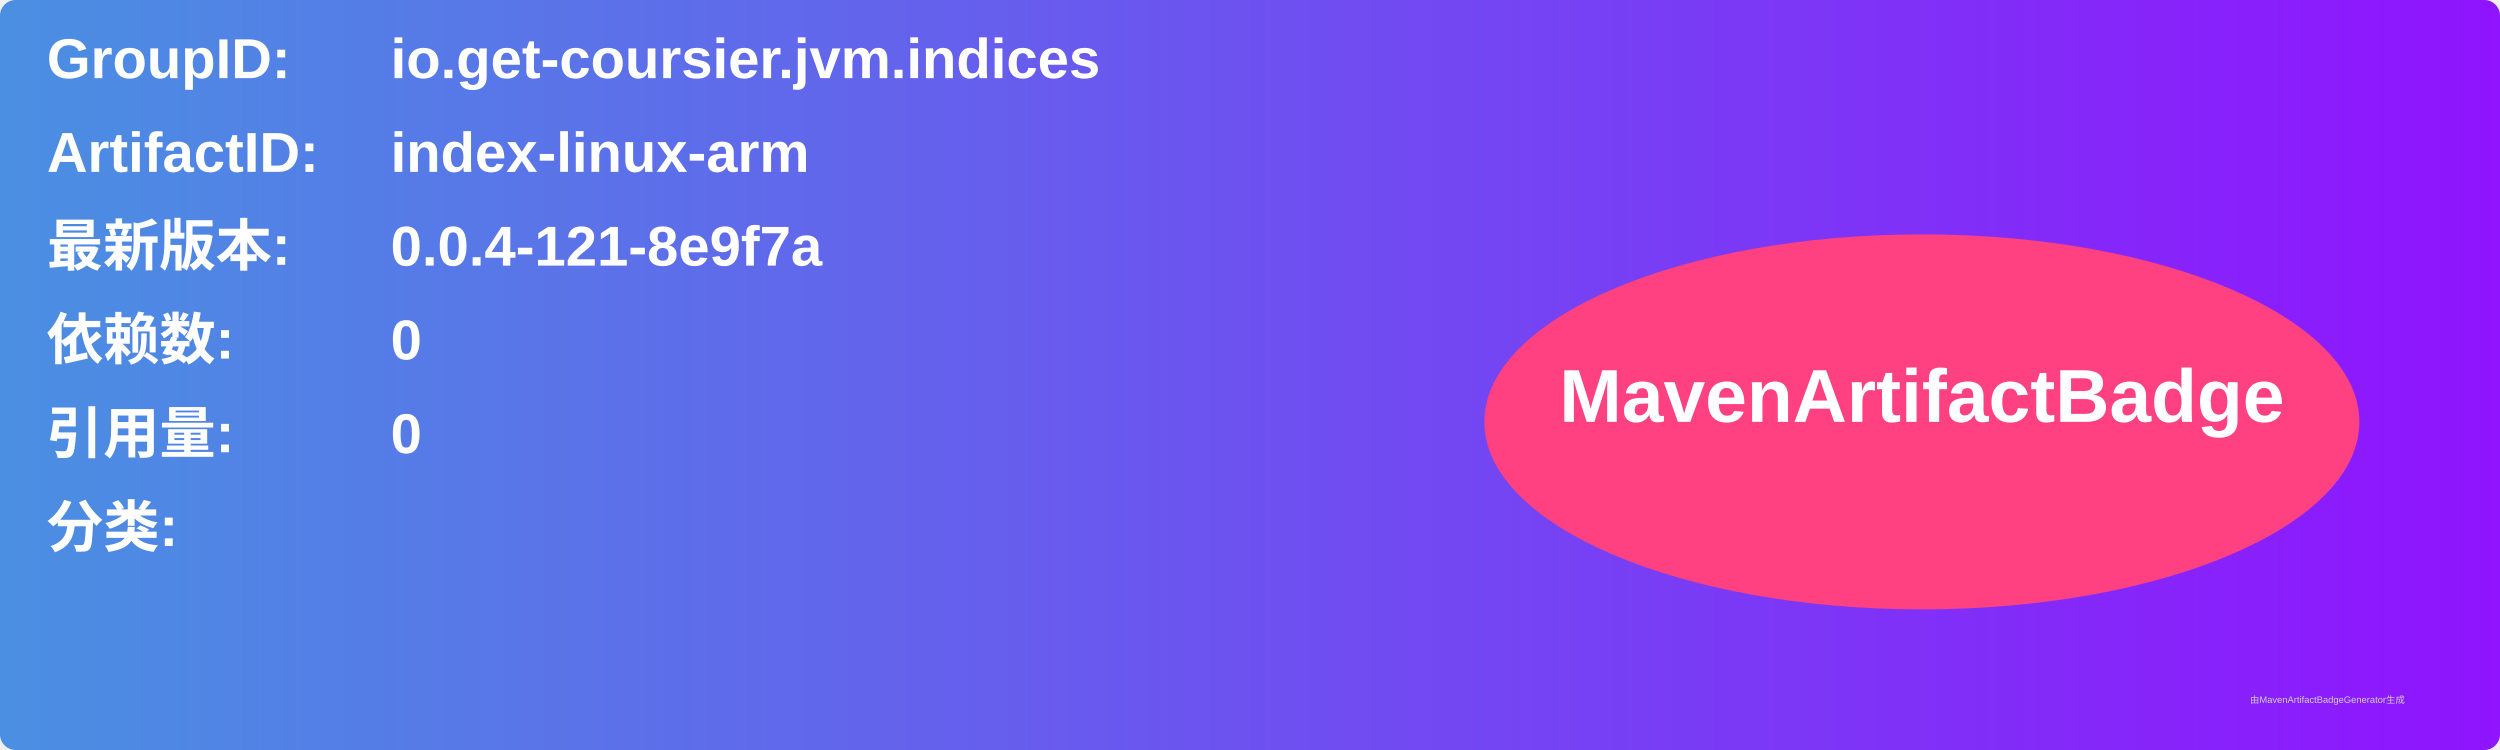
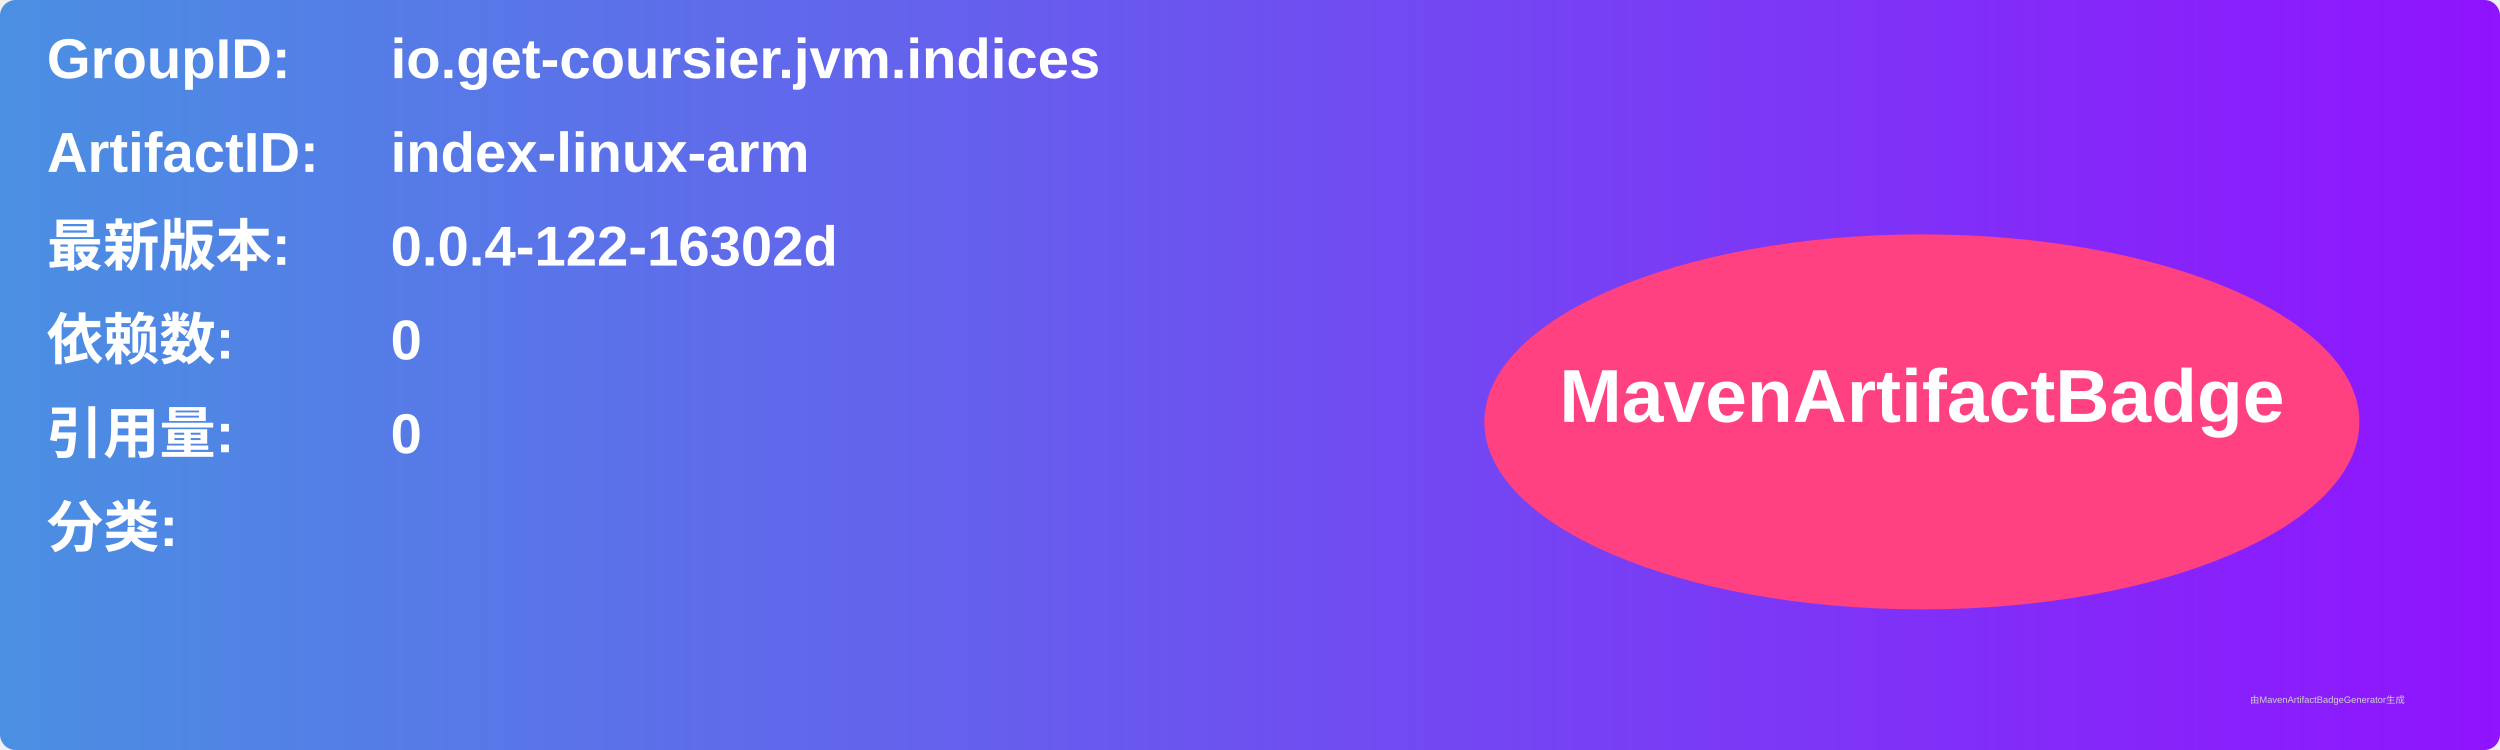
<svg xmlns="http://www.w3.org/2000/svg" width="800" height="240" viewBox="0 0 800 240">
  <linearGradient id="grad" x1="0%" y1="0%" x2="100%" y2="0%">
    <stop offset="0%" stop-color="#4a90e2" />
    <stop offset="100%" stop-color="#9013fe" />
  </linearGradient>
  <rect width="100%" height="100%" rx="5" ry="5" fill="url(#grad)" />
  <g transform="translate(15, 15)">
    <text x="0" y="10" font-family="Arial" font-size="18" fill="white" font-weight="bold" width="260">GroupID:</text>
    <text x="110" y="10" font-family="Arial" font-size="18" fill="white" font-weight="bold" width="460">io.get-coursier.jvm.indices</text>
    <text x="0" y="40" font-family="Arial" font-size="18" fill="white" font-weight="bold" width="260">ArtifactID:</text>
    <text x="110" y="40" font-family="Arial" font-size="18" fill="white" font-weight="bold" width="460">index-linux-arm</text>
    <text x="0" y="70" font-family="Arial" font-size="18" fill="white" font-weight="bold">最新版本:</text>
    <text x="110" y="70" font-family="Arial" font-size="18" fill="white" font-weight="bold">
-       <tspan font-weight="bold">0.0.4-121-8e9f7a</tspan>
+       <tspan font-weight="bold">0.0.4-122-16302d</tspan>
    </text>
    <text x="0" y="100" font-family="Arial" font-size="18" fill="white" font-weight="bold">依赖数: </text>
    <text x="110" y="100" font-family="Arial" font-size="18" fill="white">
      <tspan font-weight="bold">0</tspan>
    </text>
    <text x="0" y="130" font-family="Arial" font-size="18" fill="white" font-weight="bold">引用量: </text>
    <text x="110" y="130" font-family="Arial" font-size="18" fill="white">
      <tspan font-weight="bold">0</tspan>
    </text>
    <text x="0" y="160" font-family="Arial" font-size="18" fill="white" font-weight="bold">分类:</text>
    <text x="10" y="190" font-family="Arial" font-size="10" fill="white">
      <tspan font-weight="bold" />
    </text>
    <ellipse cx="600" cy="120" rx="140" ry="60" fill="#ff4081" />
    <text x="600" y="120" text-anchor="middle" font-family="Arial" font-size="24" fill="white" font-weight="bold">MavenArtifactBadge</text>
  </g>
  <text x="720" y="225" font-family="Arial" font-size="3" fill="#d0d0d0">由MavenArtifactBadgeGenerator生成</text>
</svg>
